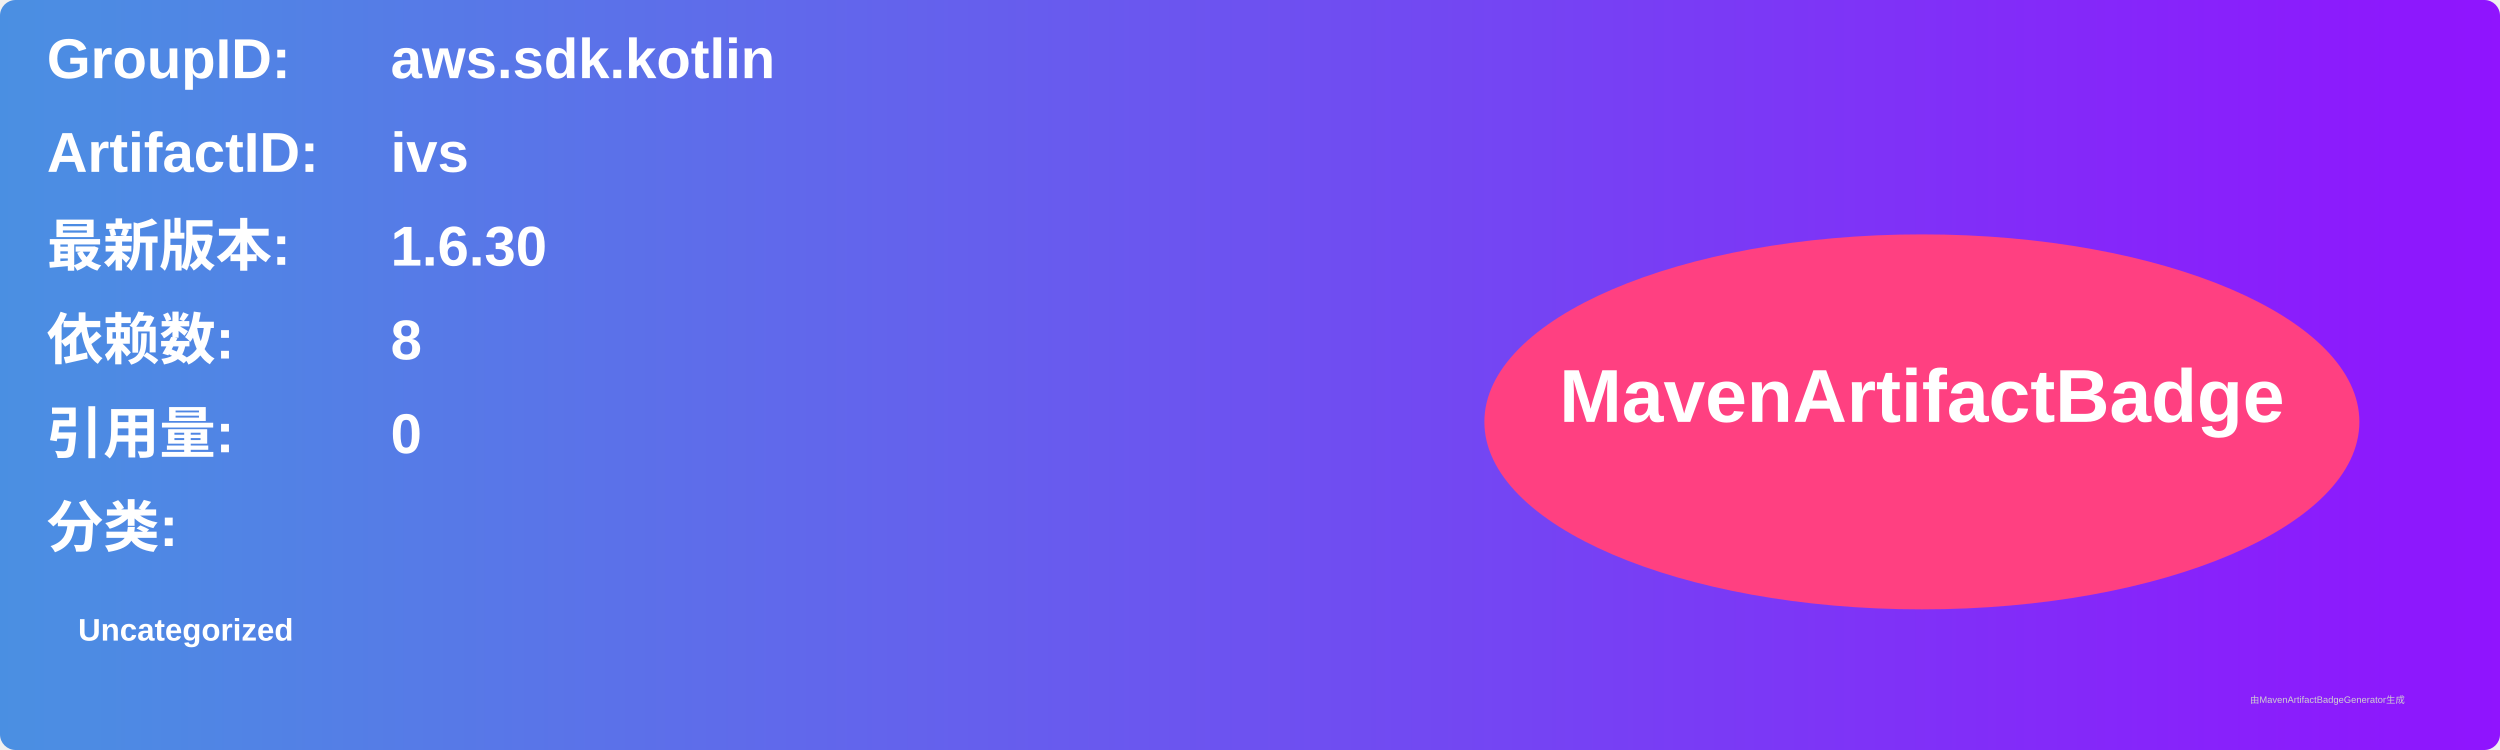
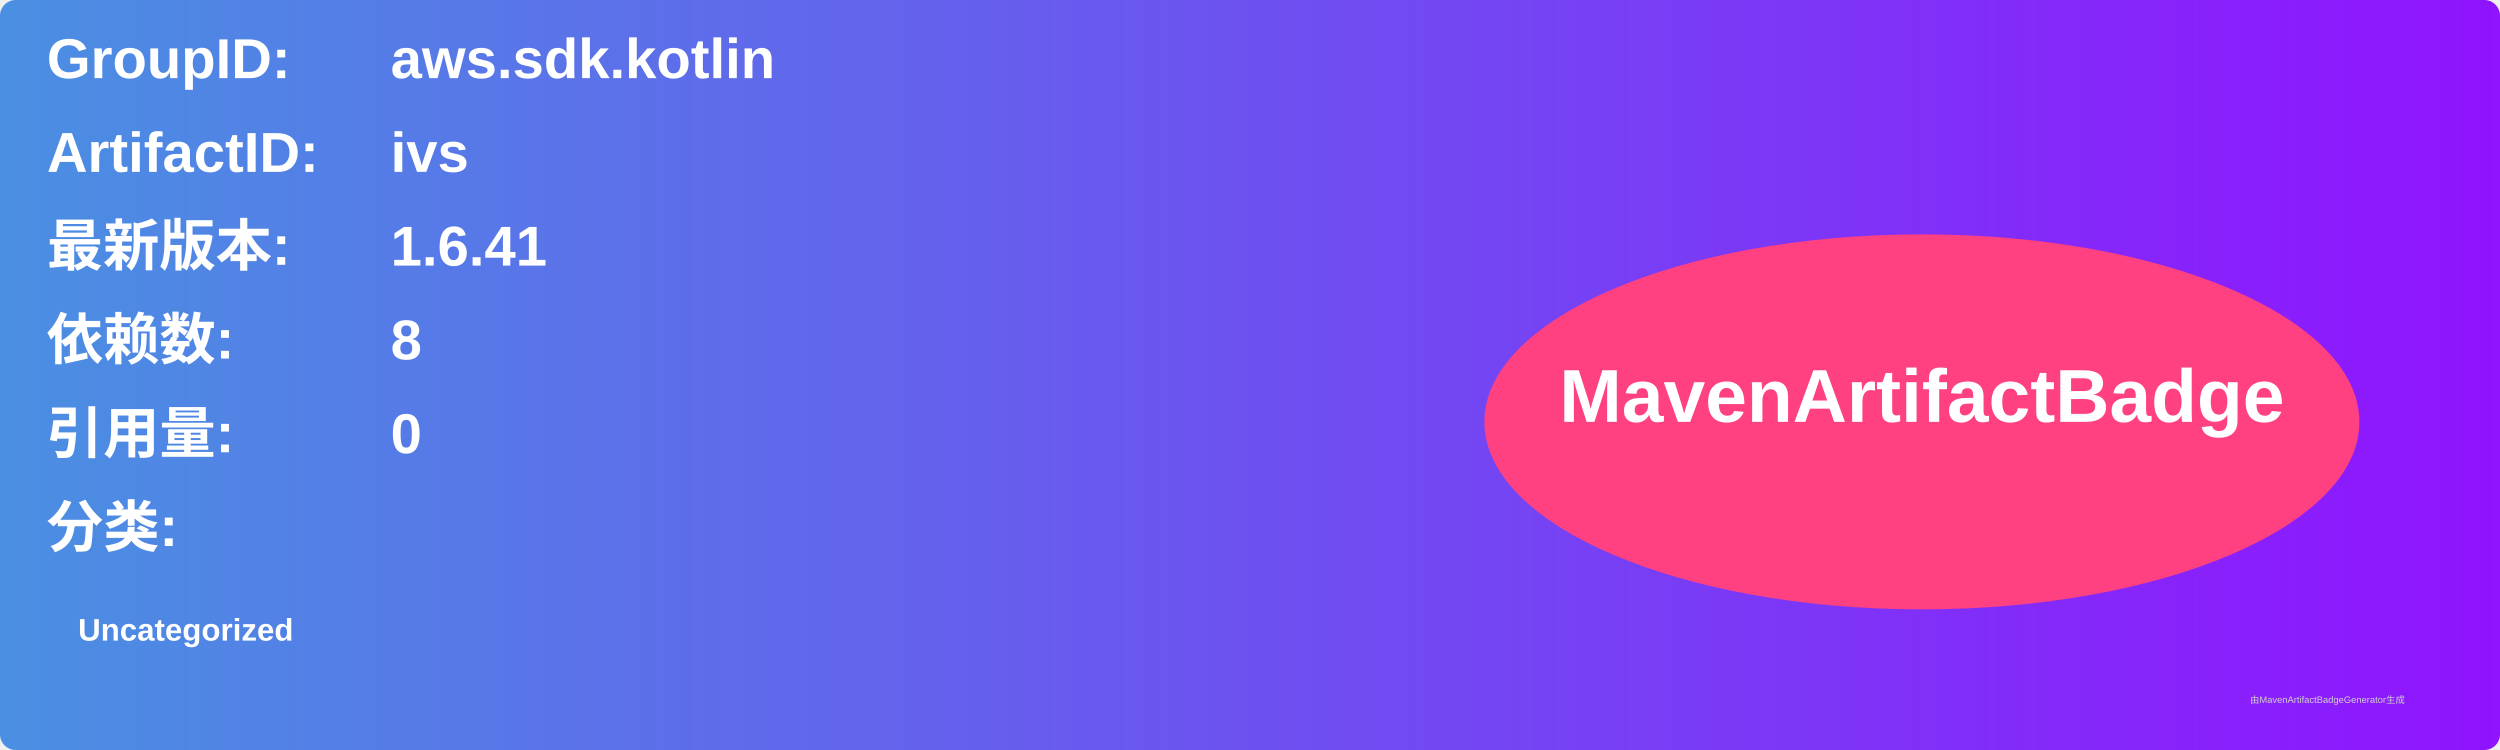
<svg xmlns="http://www.w3.org/2000/svg" width="800" height="240" viewBox="0 0 800 240">
  <linearGradient id="grad" x1="0%" y1="0%" x2="100%" y2="0%">
    <stop offset="0%" stop-color="#4a90e2" />
    <stop offset="100%" stop-color="#9013fe" />
  </linearGradient>
  <rect width="100%" height="100%" rx="5" ry="5" fill="url(#grad)" />
  <g transform="translate(15, 15)">
    <text x="0" y="10" font-family="Arial" font-size="18" fill="white" font-weight="bold" width="260">GroupID:</text>
    <text x="110" y="10" font-family="Arial" font-size="18" fill="white" font-weight="bold" width="460">aws.sdk.kotlin</text>
    <text x="0" y="40" font-family="Arial" font-size="18" fill="white" font-weight="bold" width="260">ArtifactID:</text>
    <text x="110" y="40" font-family="Arial" font-size="18" fill="white" font-weight="bold" width="460">ivs</text>
    <text x="0" y="70" font-family="Arial" font-size="18" fill="white" font-weight="bold">最新版本:</text>
    <text x="110" y="70" font-family="Arial" font-size="18" fill="white" font-weight="bold">
-       <tspan font-weight="bold">1.6.30</tspan>
+       <tspan font-weight="bold">1.6.41</tspan>
    </text>
    <text x="0" y="100" font-family="Arial" font-size="18" fill="white" font-weight="bold">依赖数: </text>
    <text x="110" y="100" font-family="Arial" font-size="18" fill="white">
      <tspan font-weight="bold">8</tspan>
    </text>
    <text x="0" y="130" font-family="Arial" font-size="18" fill="white" font-weight="bold">引用量: </text>
    <text x="110" y="130" font-family="Arial" font-size="18" fill="white">
      <tspan font-weight="bold">0</tspan>
    </text>
    <text x="0" y="160" font-family="Arial" font-size="18" fill="white" font-weight="bold">分类:</text>
    <text x="10" y="190" font-family="Arial" font-size="10" fill="white">
      <tspan font-weight="bold">Uncategorized</tspan>
    </text>
    <ellipse cx="600" cy="120" rx="140" ry="60" fill="#ff4081" />
    <text x="600" y="120" text-anchor="middle" font-family="Arial" font-size="24" fill="white" font-weight="bold">MavenArtifactBadge</text>
  </g>
  <text x="720" y="225" font-family="Arial" font-size="3" fill="#d0d0d0">由MavenArtifactBadgeGenerator生成</text>
</svg>
